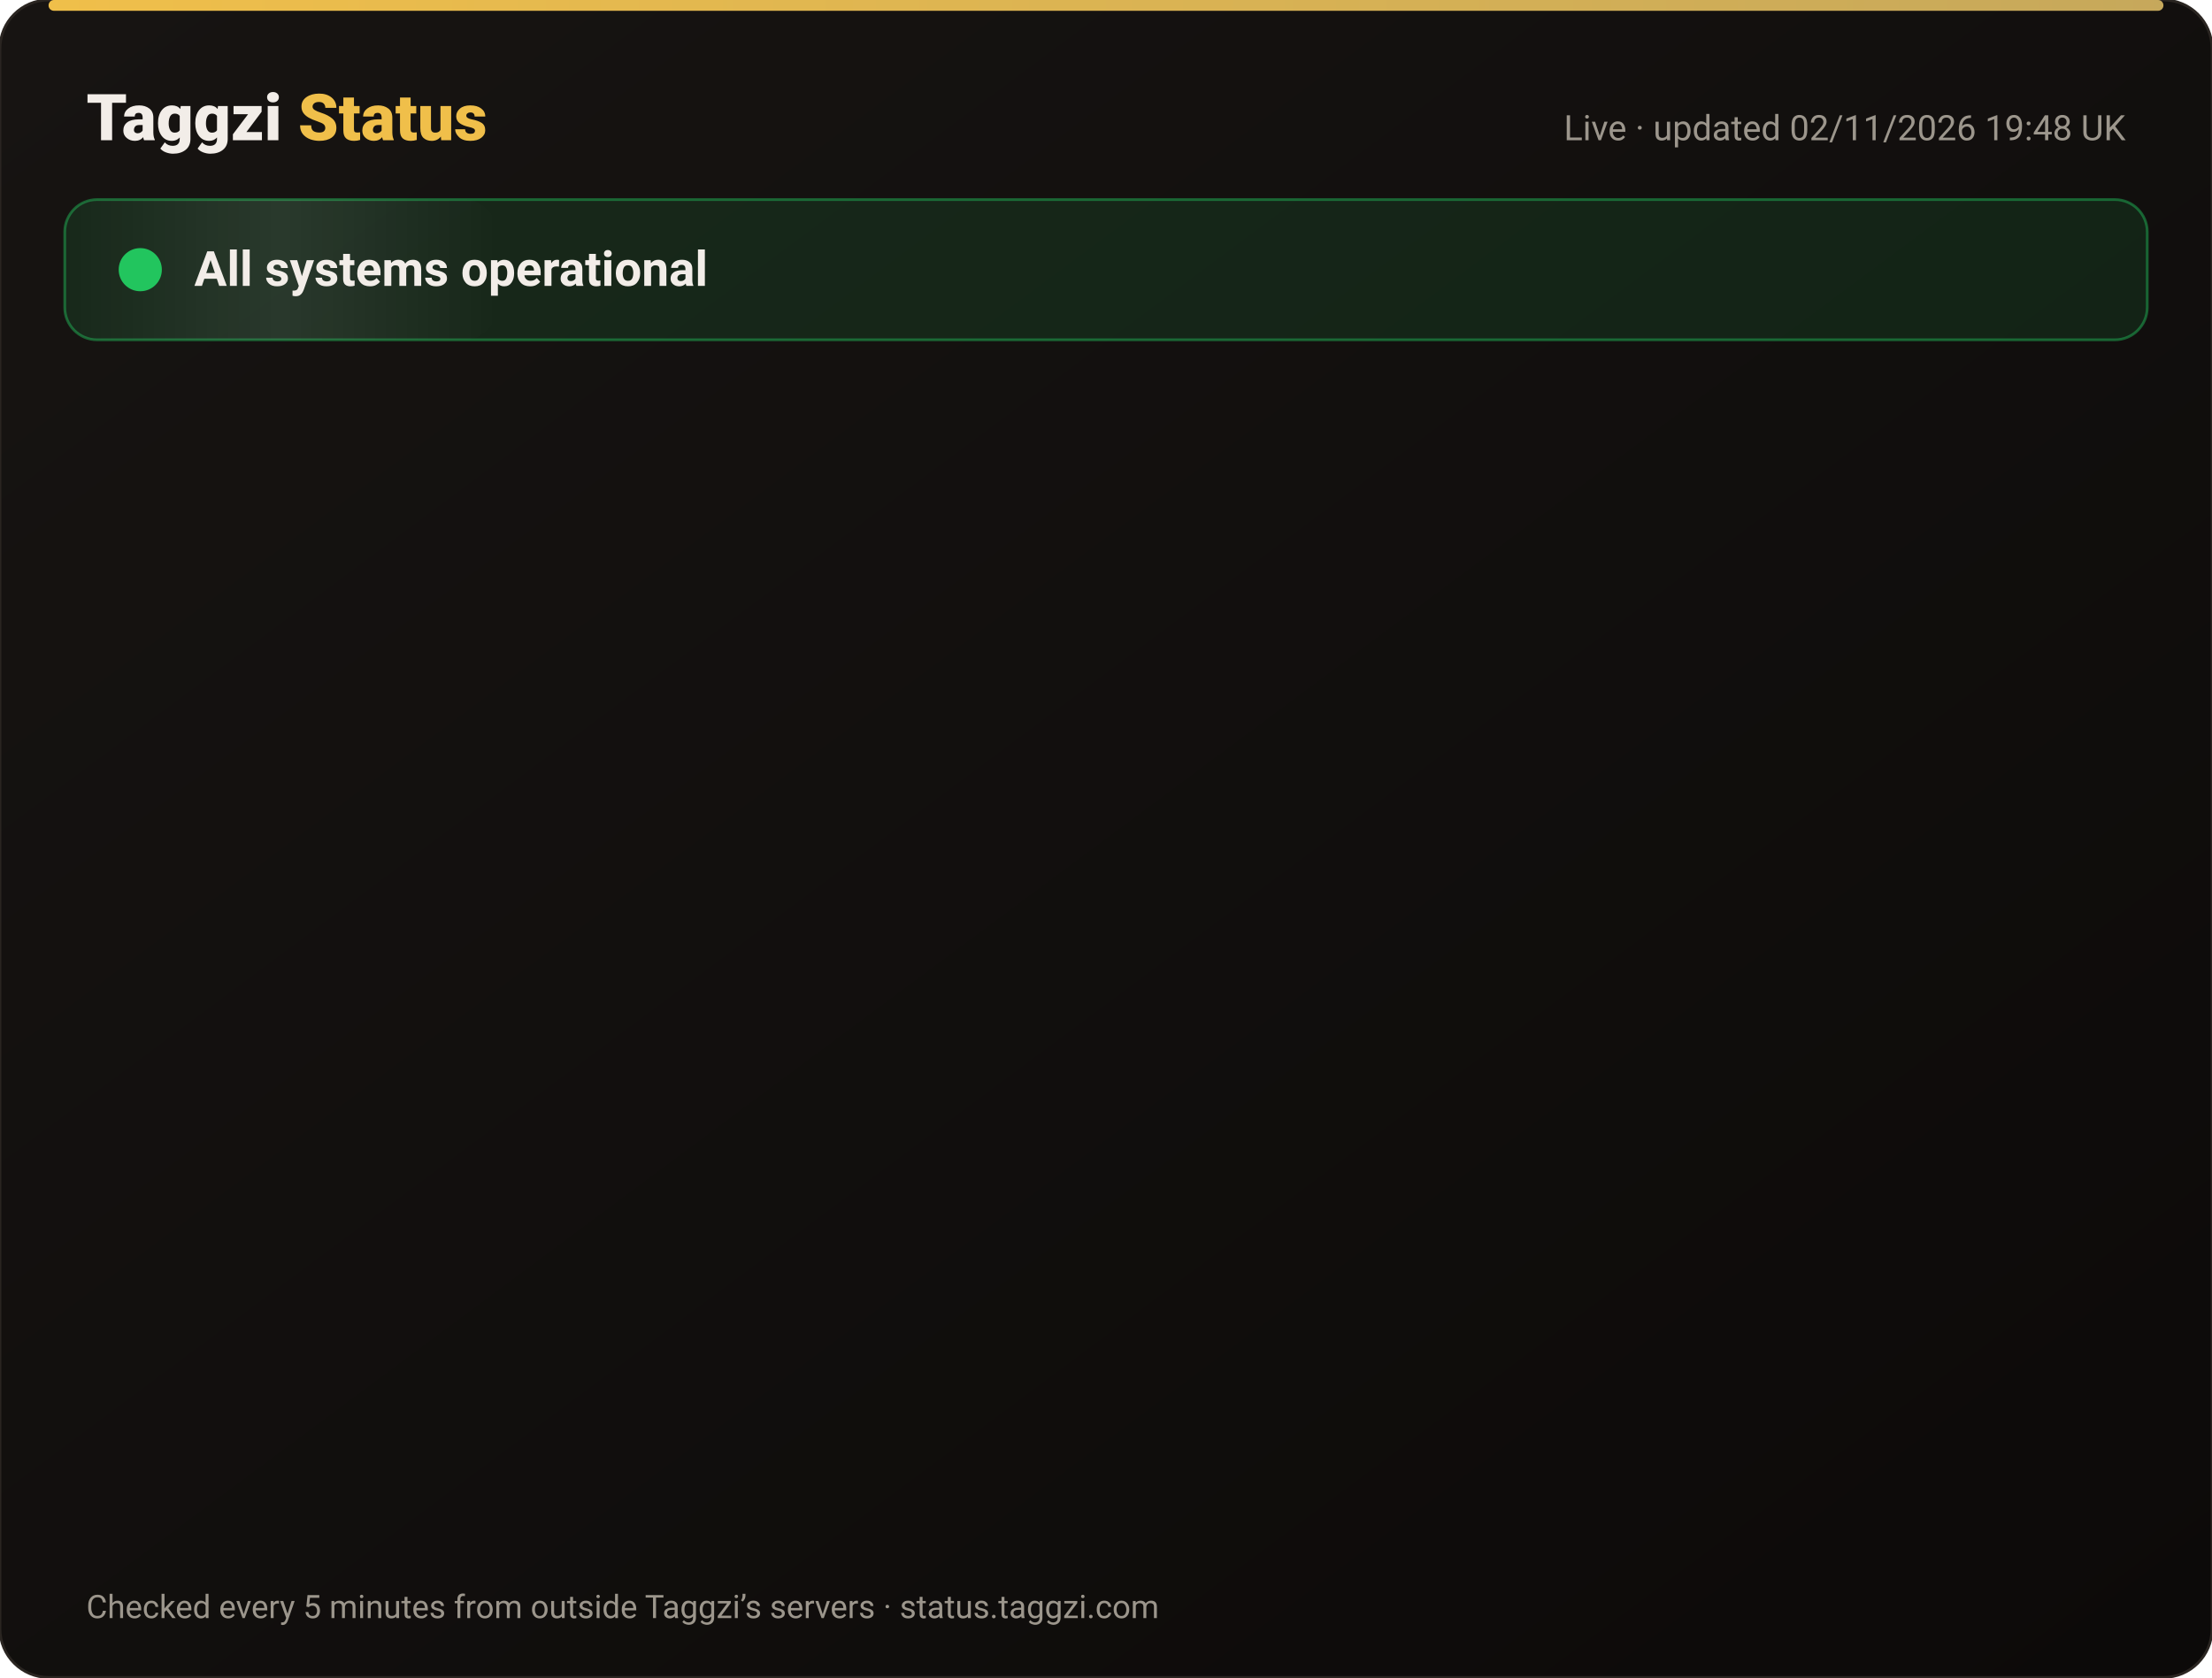
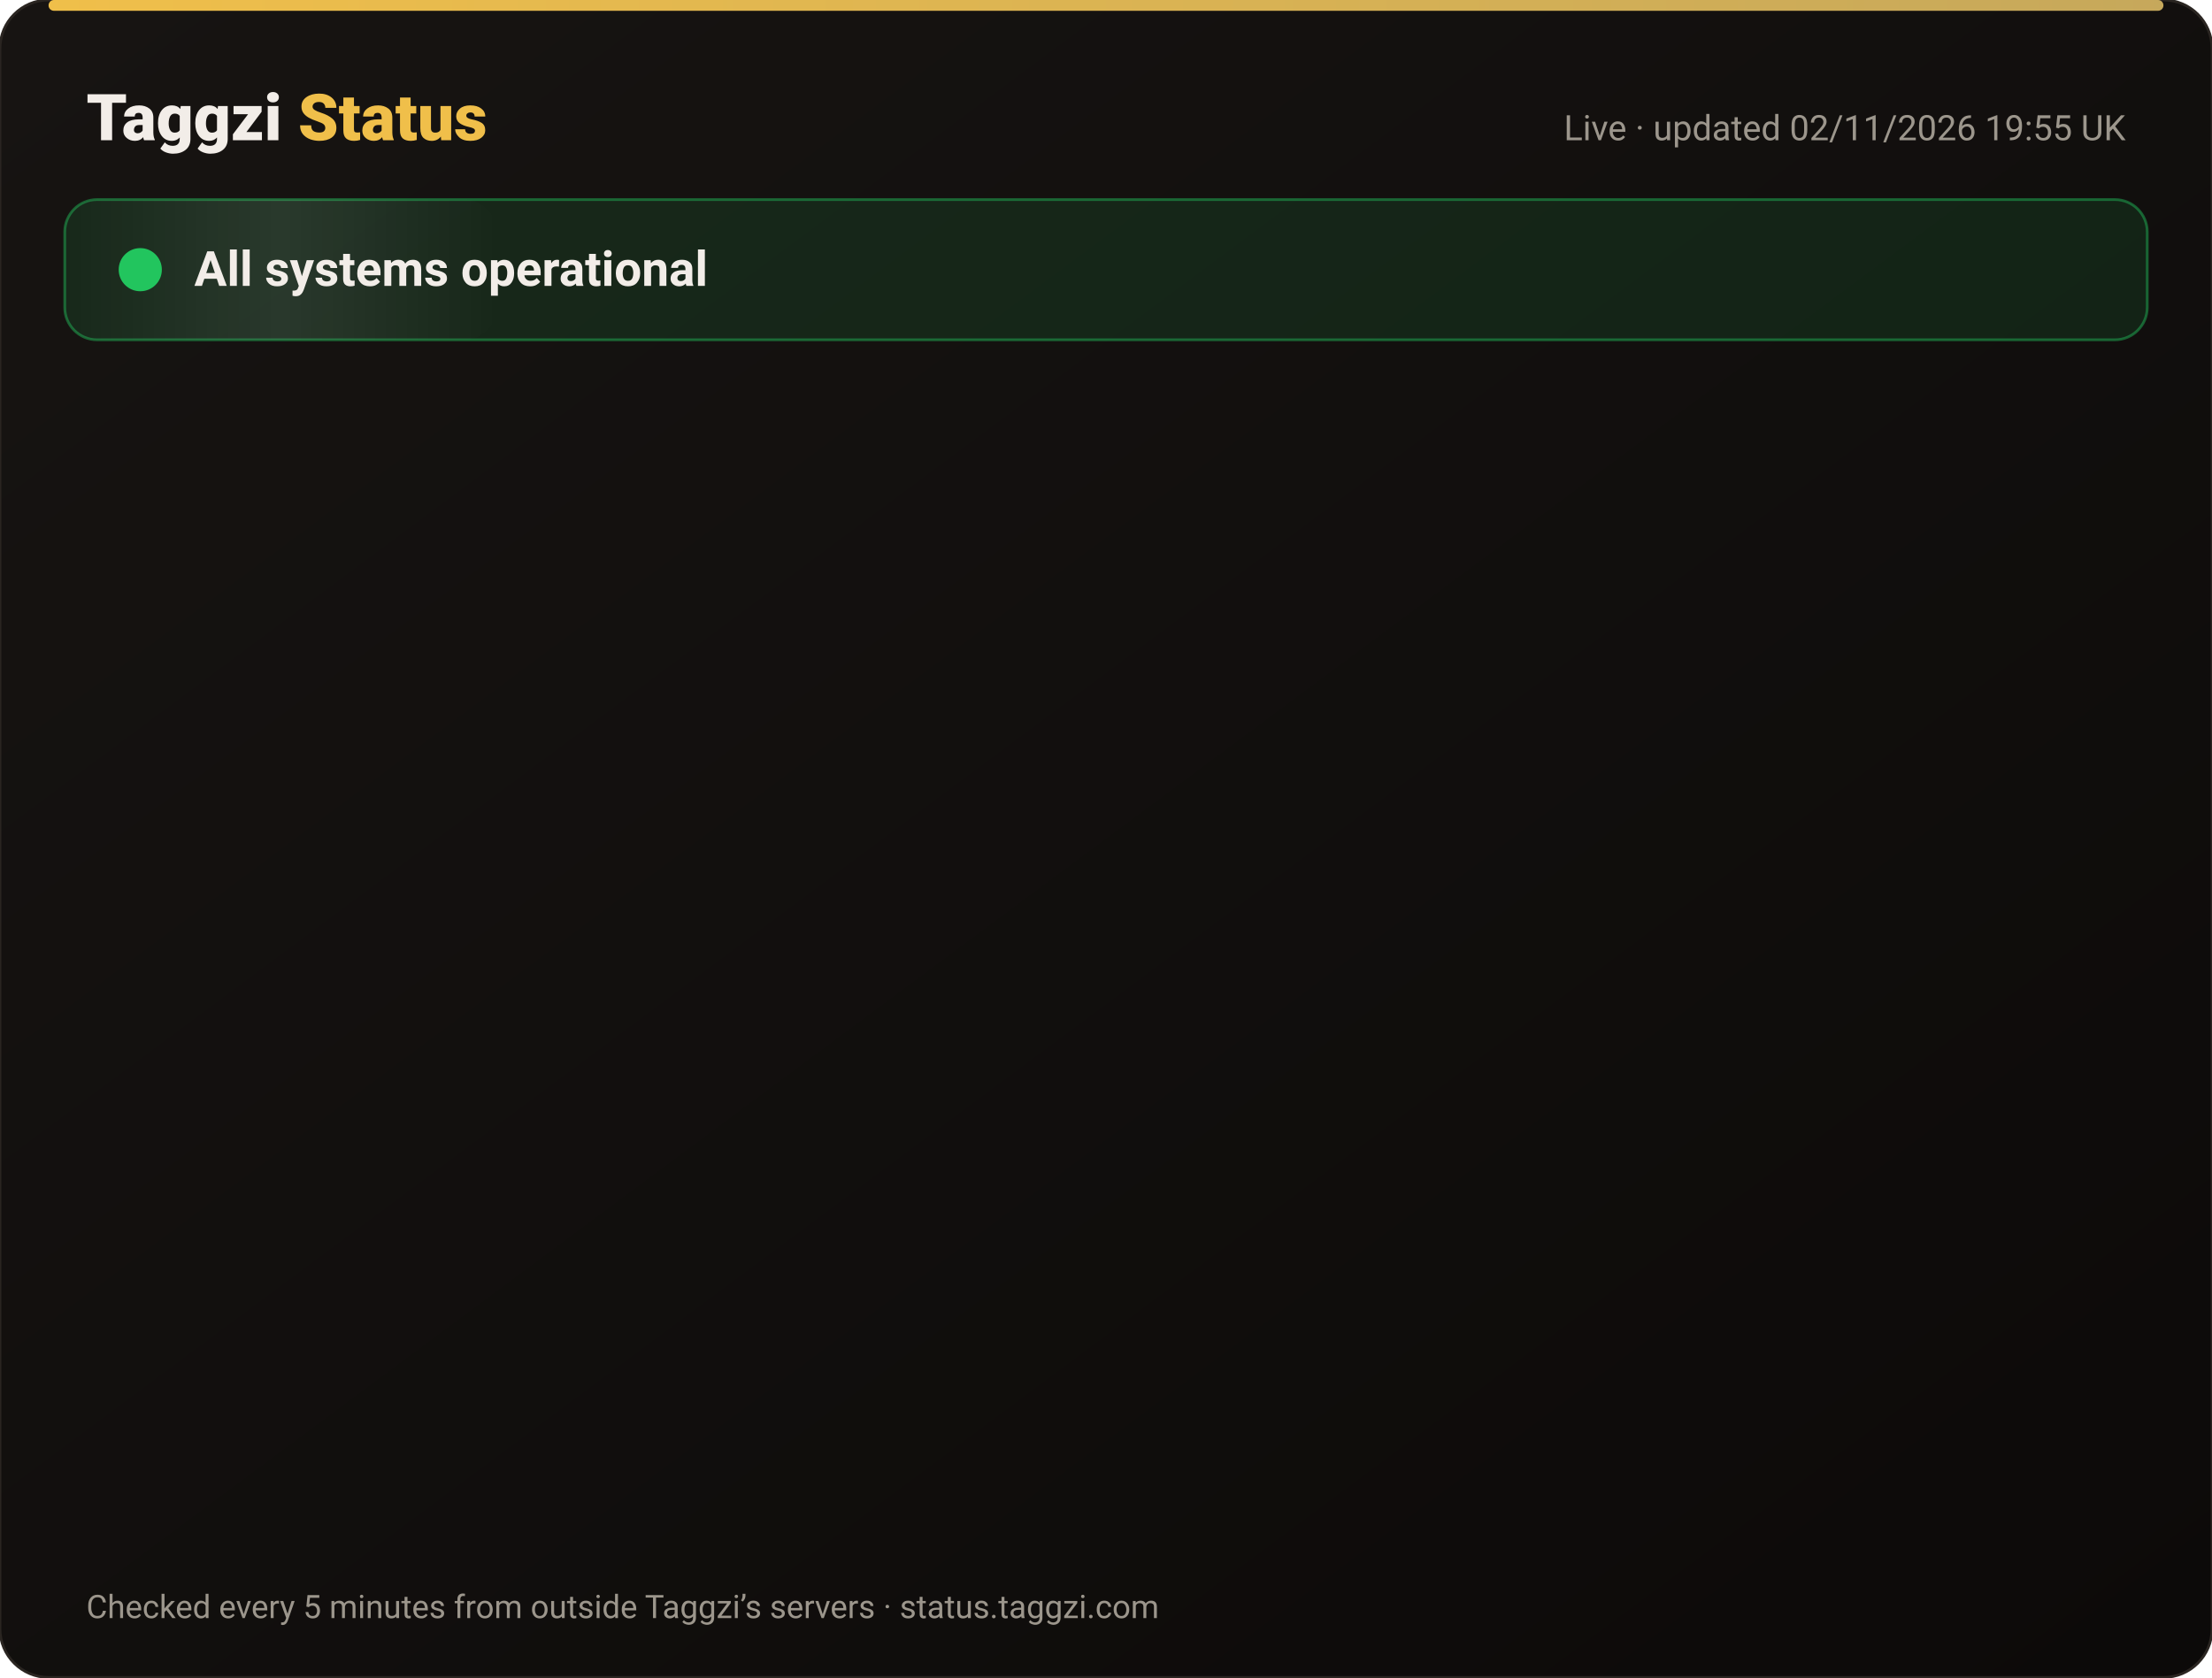
<svg xmlns="http://www.w3.org/2000/svg" width="820" height="622" viewBox="0 0 820 622" font-family="-apple-system,Segoe UI,Roboto,Helvetica,Arial,sans-serif">
  <defs>
    <linearGradient id="bg" x1="0" y1="0" x2="1" y2="1">
      <stop offset="0" stop-color="#171412" />
      <stop offset="1" stop-color="#0C0A09" />
    </linearGradient>
    <linearGradient id="gold" x1="0" x2="1">
      <stop offset="0" stop-color="#F0BF4A" />
      <stop offset="1" stop-color="#c6a85b" />
    </linearGradient>
    <linearGradient id="shine" x1="0" x2="1">
      <stop offset="0" stop-color="#fff" stop-opacity="0" />
      <stop offset=".5" stop-color="#fff" stop-opacity=".08" />
      <stop offset="1" stop-color="#fff" stop-opacity="0" />
    </linearGradient>
  </defs>
  <rect width="820" height="622" rx="18" fill="url(#bg)" stroke="#2a2521" />
  <rect x="18" y="0" width="784" height="4" rx="2" fill="url(#gold)" />
  <text x="32" y="52" font-size="24" font-weight="800" fill="#F2EDE8">Taggzi <tspan fill="#F0BF4A">Status</tspan>
  </text>
-   <text x="788" y="52" font-size="13" fill="#9C968C" text-anchor="end">Live · updated 02/11/2026 19:48 UK</text>
+   <text x="788" y="52" font-size="13" fill="#9C968C" text-anchor="end">Live · updated 02/11/2026 19:55 UK</text>
  <rect x="24" y="74" width="772" height="52" rx="12" fill="#22c55e" fill-opacity=".12" stroke="#22c55e" stroke-opacity=".45" />
  <rect x="24" y="74" width="160" height="52" rx="12" fill="url(#shine)">
    <animate attributeName="x" from="-160" to="820" dur="4s" repeatCount="indefinite" />
  </rect>
  <circle cx="52" cy="100" r="7" fill="#22c55e" />
  <circle cx="52" cy="100" r="7" fill="none" stroke="#22c55e" stroke-width="2">
    <animate attributeName="r" values="7;15;7" dur="2s" repeatCount="indefinite" />
    <animate attributeName="opacity" values=".9;0;.9" dur="2s" repeatCount="indefinite" />
  </circle>
  <text x="72" y="106" font-size="18" font-weight="700" fill="#F2EDE8">All systems operational</text>
  <g opacity="0">
    <animate attributeName="opacity" from="0" to="1" begin="0.00s" dur=".6s" fill="freeze" />
    <line x1="32" y1="188" x2="788" y2="188" stroke="#2a2521" />
    <circle cx="44" cy="166" r="6" fill="#22c55e">
      <animate attributeName="opacity" values="1;.45;1" dur="2.4s" begin="0.00s" repeatCount="indefinite" />
    </circle>
    <text x="62" y="171" font-size="15" font-weight="650" fill="#F2EDE8">Website</text>
    <text x="630" y="171" font-size="13" fill="#9C968C" text-anchor="end">99.96% uptime</text>
    <rect x="648" y="154" width="140" height="24" rx="12" fill="#22c55e" fill-opacity=".14" stroke="#22c55e" stroke-opacity=".5" />
    <text x="718" y="171" font-size="12" font-weight="700" fill="#22c55e" text-anchor="middle">Operational</text>
  </g>
  <g opacity="0">
    <animate attributeName="opacity" from="0" to="1" begin="0.15s" dur=".6s" fill="freeze" />
    <line x1="32" y1="234" x2="788" y2="234" stroke="#2a2521" />
    <circle cx="44" cy="212" r="6" fill="#22c55e">
      <animate attributeName="opacity" values="1;.45;1" dur="2.4s" begin="0.15s" repeatCount="indefinite" />
    </circle>
    <text x="62" y="217" font-size="15" font-weight="650" fill="#F2EDE8">Tag scans</text>
    <text x="630" y="217" font-size="13" fill="#9C968C" text-anchor="end">99.96% uptime</text>
    <rect x="648" y="200" width="140" height="24" rx="12" fill="#22c55e" fill-opacity=".14" stroke="#22c55e" stroke-opacity=".5" />
    <text x="718" y="217" font-size="12" font-weight="700" fill="#22c55e" text-anchor="middle">Operational</text>
  </g>
  <g opacity="0">
    <animate attributeName="opacity" from="0" to="1" begin="0.30s" dur=".6s" fill="freeze" />
    <line x1="32" y1="280" x2="788" y2="280" stroke="#2a2521" />
    <circle cx="44" cy="258" r="6" fill="#22c55e">
      <animate attributeName="opacity" values="1;.45;1" dur="2.4s" begin="0.30s" repeatCount="indefinite" />
    </circle>
    <text x="62" y="263" font-size="15" font-weight="650" fill="#F2EDE8">Manual tag lookup</text>
    <text x="630" y="263" font-size="13" fill="#9C968C" text-anchor="end">99.96% uptime</text>
    <rect x="648" y="246" width="140" height="24" rx="12" fill="#22c55e" fill-opacity=".14" stroke="#22c55e" stroke-opacity=".5" />
    <text x="718" y="263" font-size="12" font-weight="700" fill="#22c55e" text-anchor="middle">Operational</text>
  </g>
  <g opacity="0">
    <animate attributeName="opacity" from="0" to="1" begin="0.45s" dur=".6s" fill="freeze" />
    <line x1="32" y1="326" x2="788" y2="326" stroke="#2a2521" />
    <circle cx="44" cy="304" r="6" fill="#22c55e">
      <animate attributeName="opacity" values="1;.45;1" dur="2.4s" begin="0.45s" repeatCount="indefinite" />
    </circle>
    <text x="62" y="309" font-size="15" font-weight="650" fill="#F2EDE8">App &amp; login</text>
    <text x="630" y="309" font-size="13" fill="#9C968C" text-anchor="end">99.96% uptime</text>
    <rect x="648" y="292" width="140" height="24" rx="12" fill="#22c55e" fill-opacity=".14" stroke="#22c55e" stroke-opacity=".5" />
    <text x="718" y="309" font-size="12" font-weight="700" fill="#22c55e" text-anchor="middle">Operational</text>
  </g>
  <g opacity="0">
    <animate attributeName="opacity" from="0" to="1" begin="0.60s" dur=".6s" fill="freeze" />
    <line x1="32" y1="372" x2="788" y2="372" stroke="#2a2521" />
    <circle cx="44" cy="350" r="6" fill="#22c55e">
      <animate attributeName="opacity" values="1;.45;1" dur="2.4s" begin="0.60s" repeatCount="indefinite" />
    </circle>
    <text x="62" y="355" font-size="15" font-weight="650" fill="#F2EDE8">Community alerts</text>
    <text x="630" y="355" font-size="13" fill="#9C968C" text-anchor="end">99.96% uptime</text>
    <rect x="648" y="338" width="140" height="24" rx="12" fill="#22c55e" fill-opacity=".14" stroke="#22c55e" stroke-opacity=".5" />
    <text x="718" y="355" font-size="12" font-weight="700" fill="#22c55e" text-anchor="middle">Operational</text>
  </g>
  <g opacity="0">
    <animate attributeName="opacity" from="0" to="1" begin="0.75s" dur=".6s" fill="freeze" />
    <line x1="32" y1="418" x2="788" y2="418" stroke="#2a2521" />
    <circle cx="44" cy="396" r="6" fill="#22c55e">
      <animate attributeName="opacity" values="1;.45;1" dur="2.4s" begin="0.75s" repeatCount="indefinite" />
    </circle>
    <text x="62" y="401" font-size="15" font-weight="650" fill="#F2EDE8">Private calling</text>
    <text x="630" y="401" font-size="13" fill="#9C968C" text-anchor="end">99.96% uptime</text>
    <rect x="648" y="384" width="140" height="24" rx="12" fill="#22c55e" fill-opacity=".14" stroke="#22c55e" stroke-opacity=".5" />
    <text x="718" y="401" font-size="12" font-weight="700" fill="#22c55e" text-anchor="middle">Operational</text>
  </g>
  <g opacity="0">
    <animate attributeName="opacity" from="0" to="1" begin="0.90s" dur=".6s" fill="freeze" />
    <line x1="32" y1="464" x2="788" y2="464" stroke="#2a2521" />
    <circle cx="44" cy="442" r="6" fill="#22c55e">
      <animate attributeName="opacity" values="1;.45;1" dur="2.4s" begin="0.90s" repeatCount="indefinite" />
    </circle>
    <text x="62" y="447" font-size="15" font-weight="650" fill="#F2EDE8">Payments</text>
    <text x="630" y="447" font-size="13" fill="#9C968C" text-anchor="end">99.95% uptime</text>
    <rect x="648" y="430" width="140" height="24" rx="12" fill="#22c55e" fill-opacity=".14" stroke="#22c55e" stroke-opacity=".5" />
    <text x="718" y="447" font-size="12" font-weight="700" fill="#22c55e" text-anchor="middle">Operational</text>
  </g>
  <g opacity="0">
    <animate attributeName="opacity" from="0" to="1" begin="1.05s" dur=".6s" fill="freeze" />
    <line x1="32" y1="510" x2="788" y2="510" stroke="#2a2521" />
    <circle cx="44" cy="488" r="6" fill="#22c55e">
      <animate attributeName="opacity" values="1;.45;1" dur="2.4s" begin="1.05s" repeatCount="indefinite" />
    </circle>
    <text x="62" y="493" font-size="15" font-weight="650" fill="#F2EDE8">Email &amp; support</text>
    <text x="630" y="493" font-size="13" fill="#9C968C" text-anchor="end">99.96% uptime</text>
    <rect x="648" y="476" width="140" height="24" rx="12" fill="#22c55e" fill-opacity=".14" stroke="#22c55e" stroke-opacity=".5" />
    <text x="718" y="493" font-size="12" font-weight="700" fill="#22c55e" text-anchor="middle">Operational</text>
  </g>
  <g opacity="0">
    <animate attributeName="opacity" from="0" to="1" begin="1.20s" dur=".6s" fill="freeze" />
    <line x1="32" y1="556" x2="788" y2="556" stroke="#2a2521" />
    <circle cx="44" cy="534" r="6" fill="#22c55e">
      <animate attributeName="opacity" values="1;.45;1" dur="2.4s" begin="1.20s" repeatCount="indefinite" />
    </circle>
    <text x="62" y="539" font-size="15" font-weight="650" fill="#F2EDE8">Secure connection (SSL)</text>
    <text x="630" y="539" font-size="13" fill="#9C968C" text-anchor="end">100.00% uptime</text>
    <rect x="648" y="522" width="140" height="24" rx="12" fill="#22c55e" fill-opacity=".14" stroke="#22c55e" stroke-opacity=".5" />
    <text x="718" y="539" font-size="12" font-weight="700" fill="#22c55e" text-anchor="middle">Operational</text>
  </g>
  <text x="32" y="600" font-size="12" fill="#9C968C">Checked every 5 minutes from outside Taggzi’s servers · status.taggzi.com</text>
</svg>
